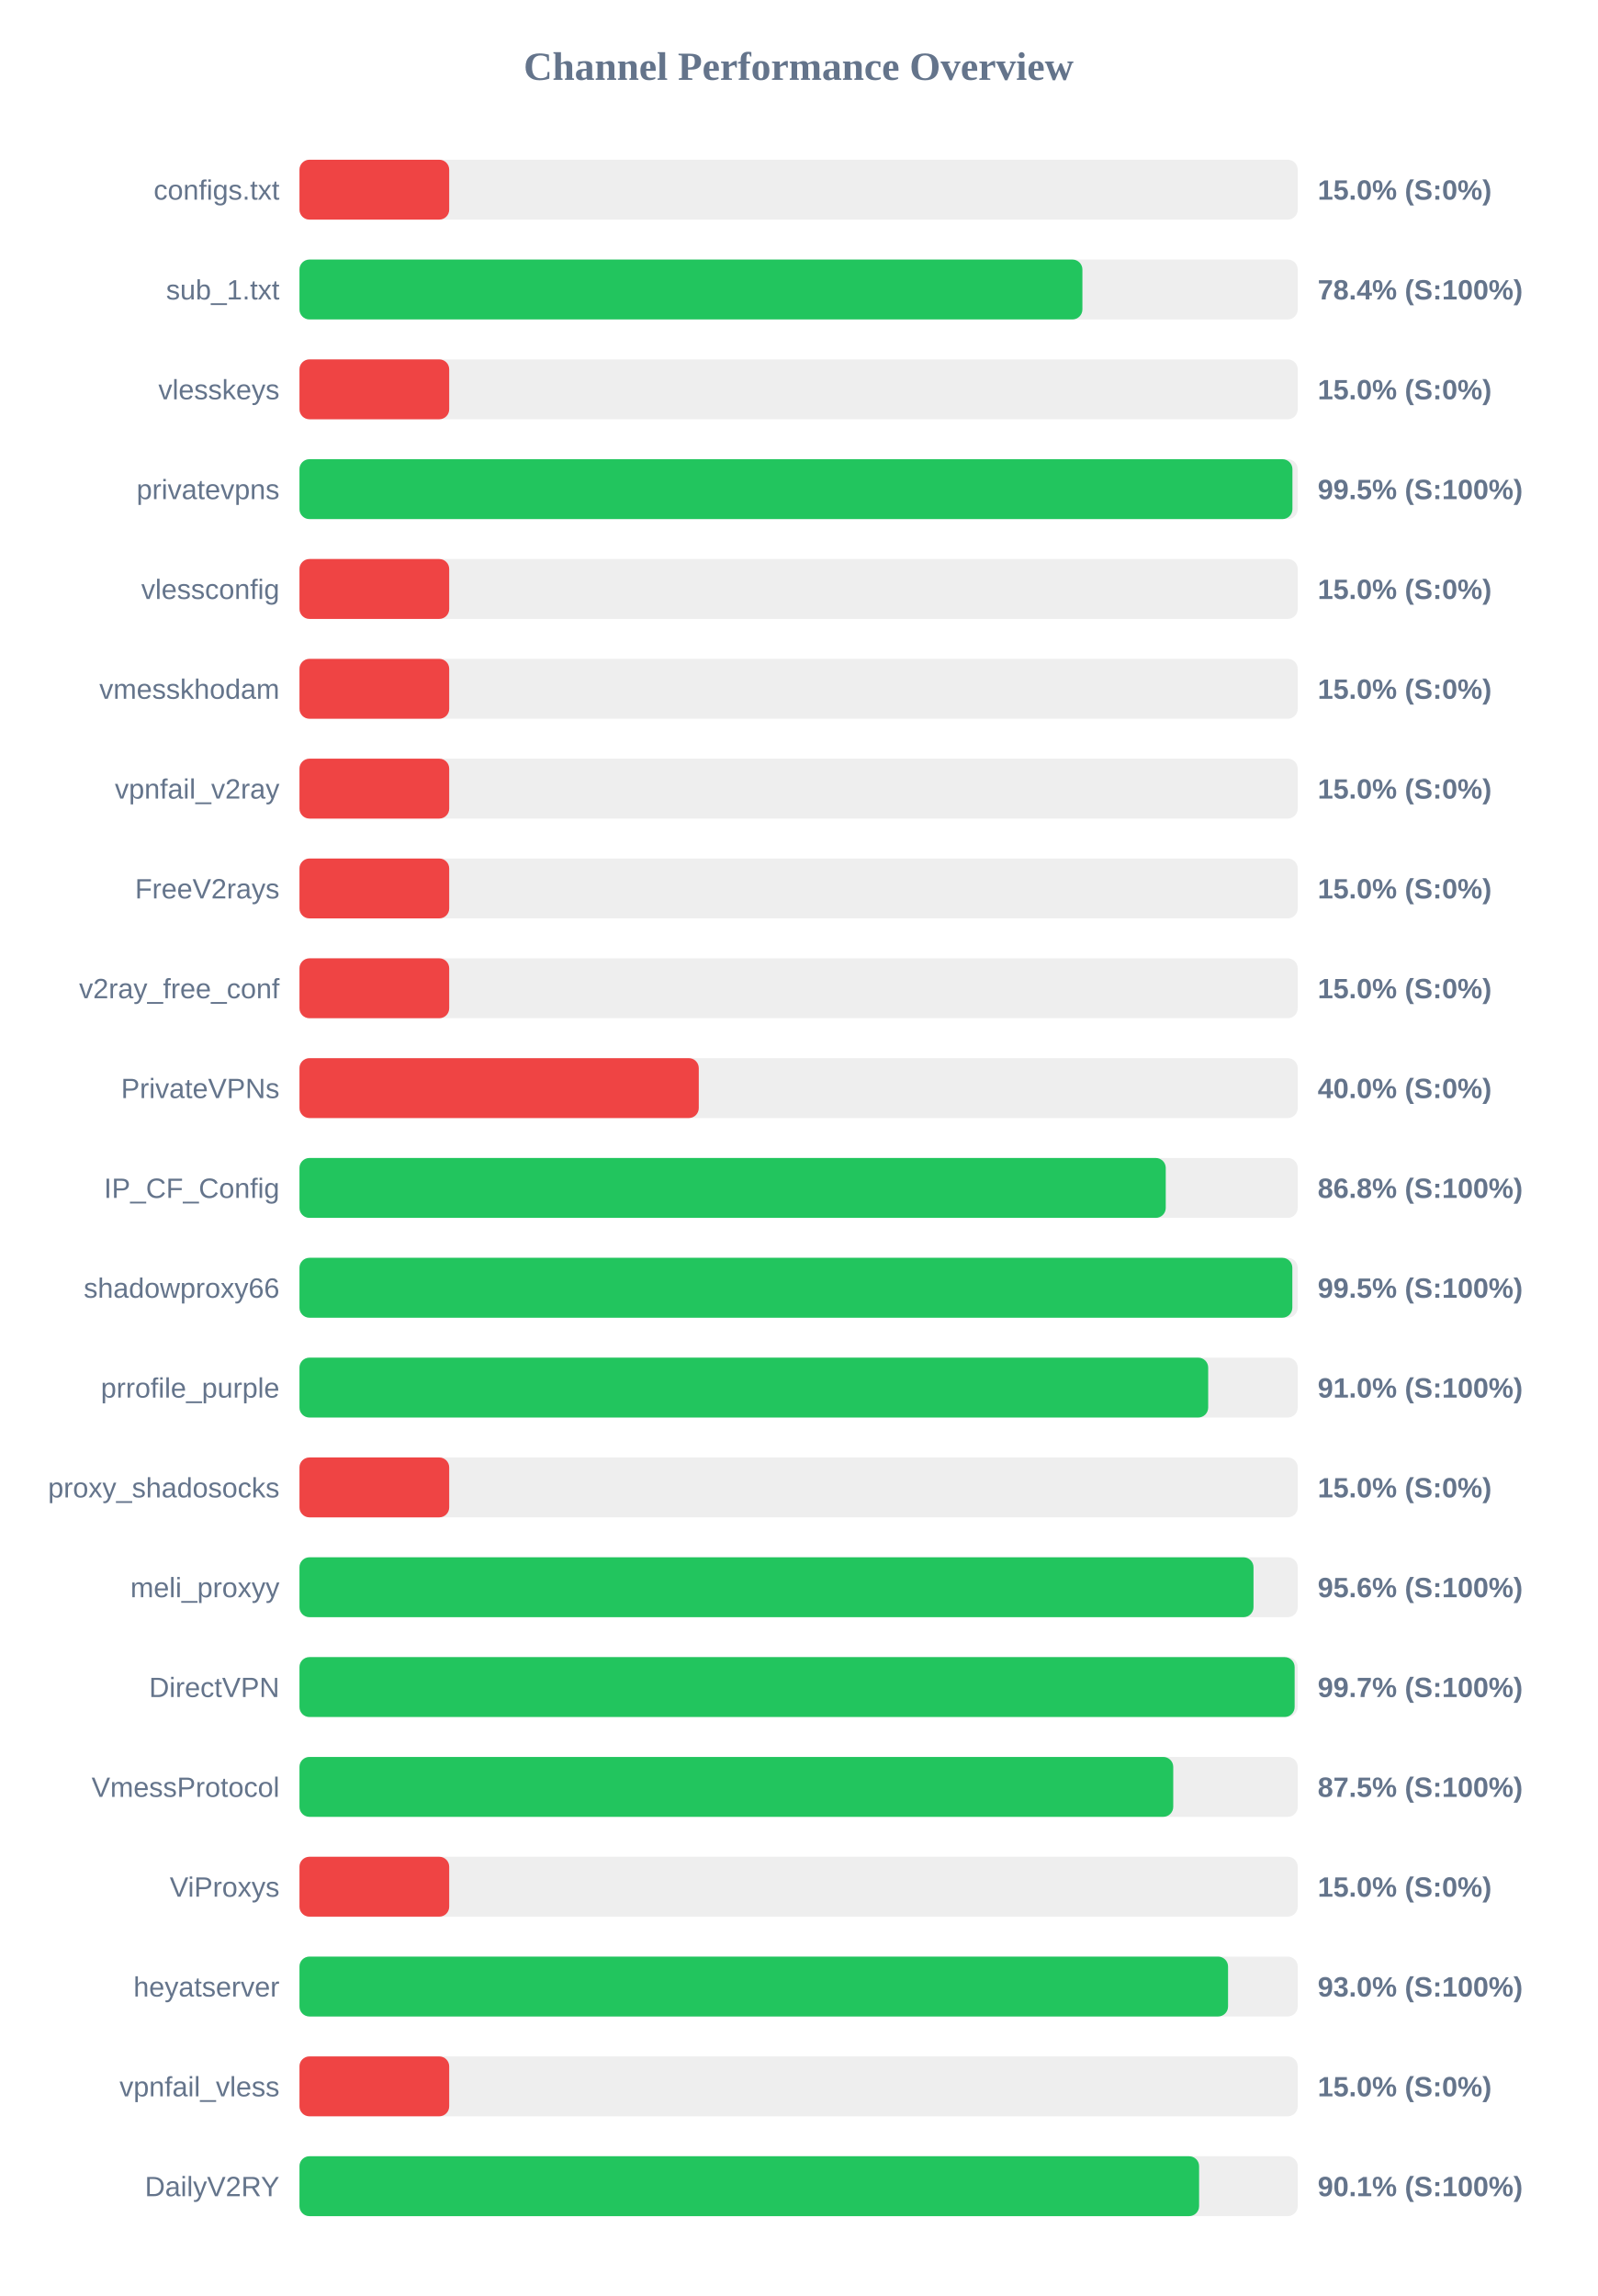
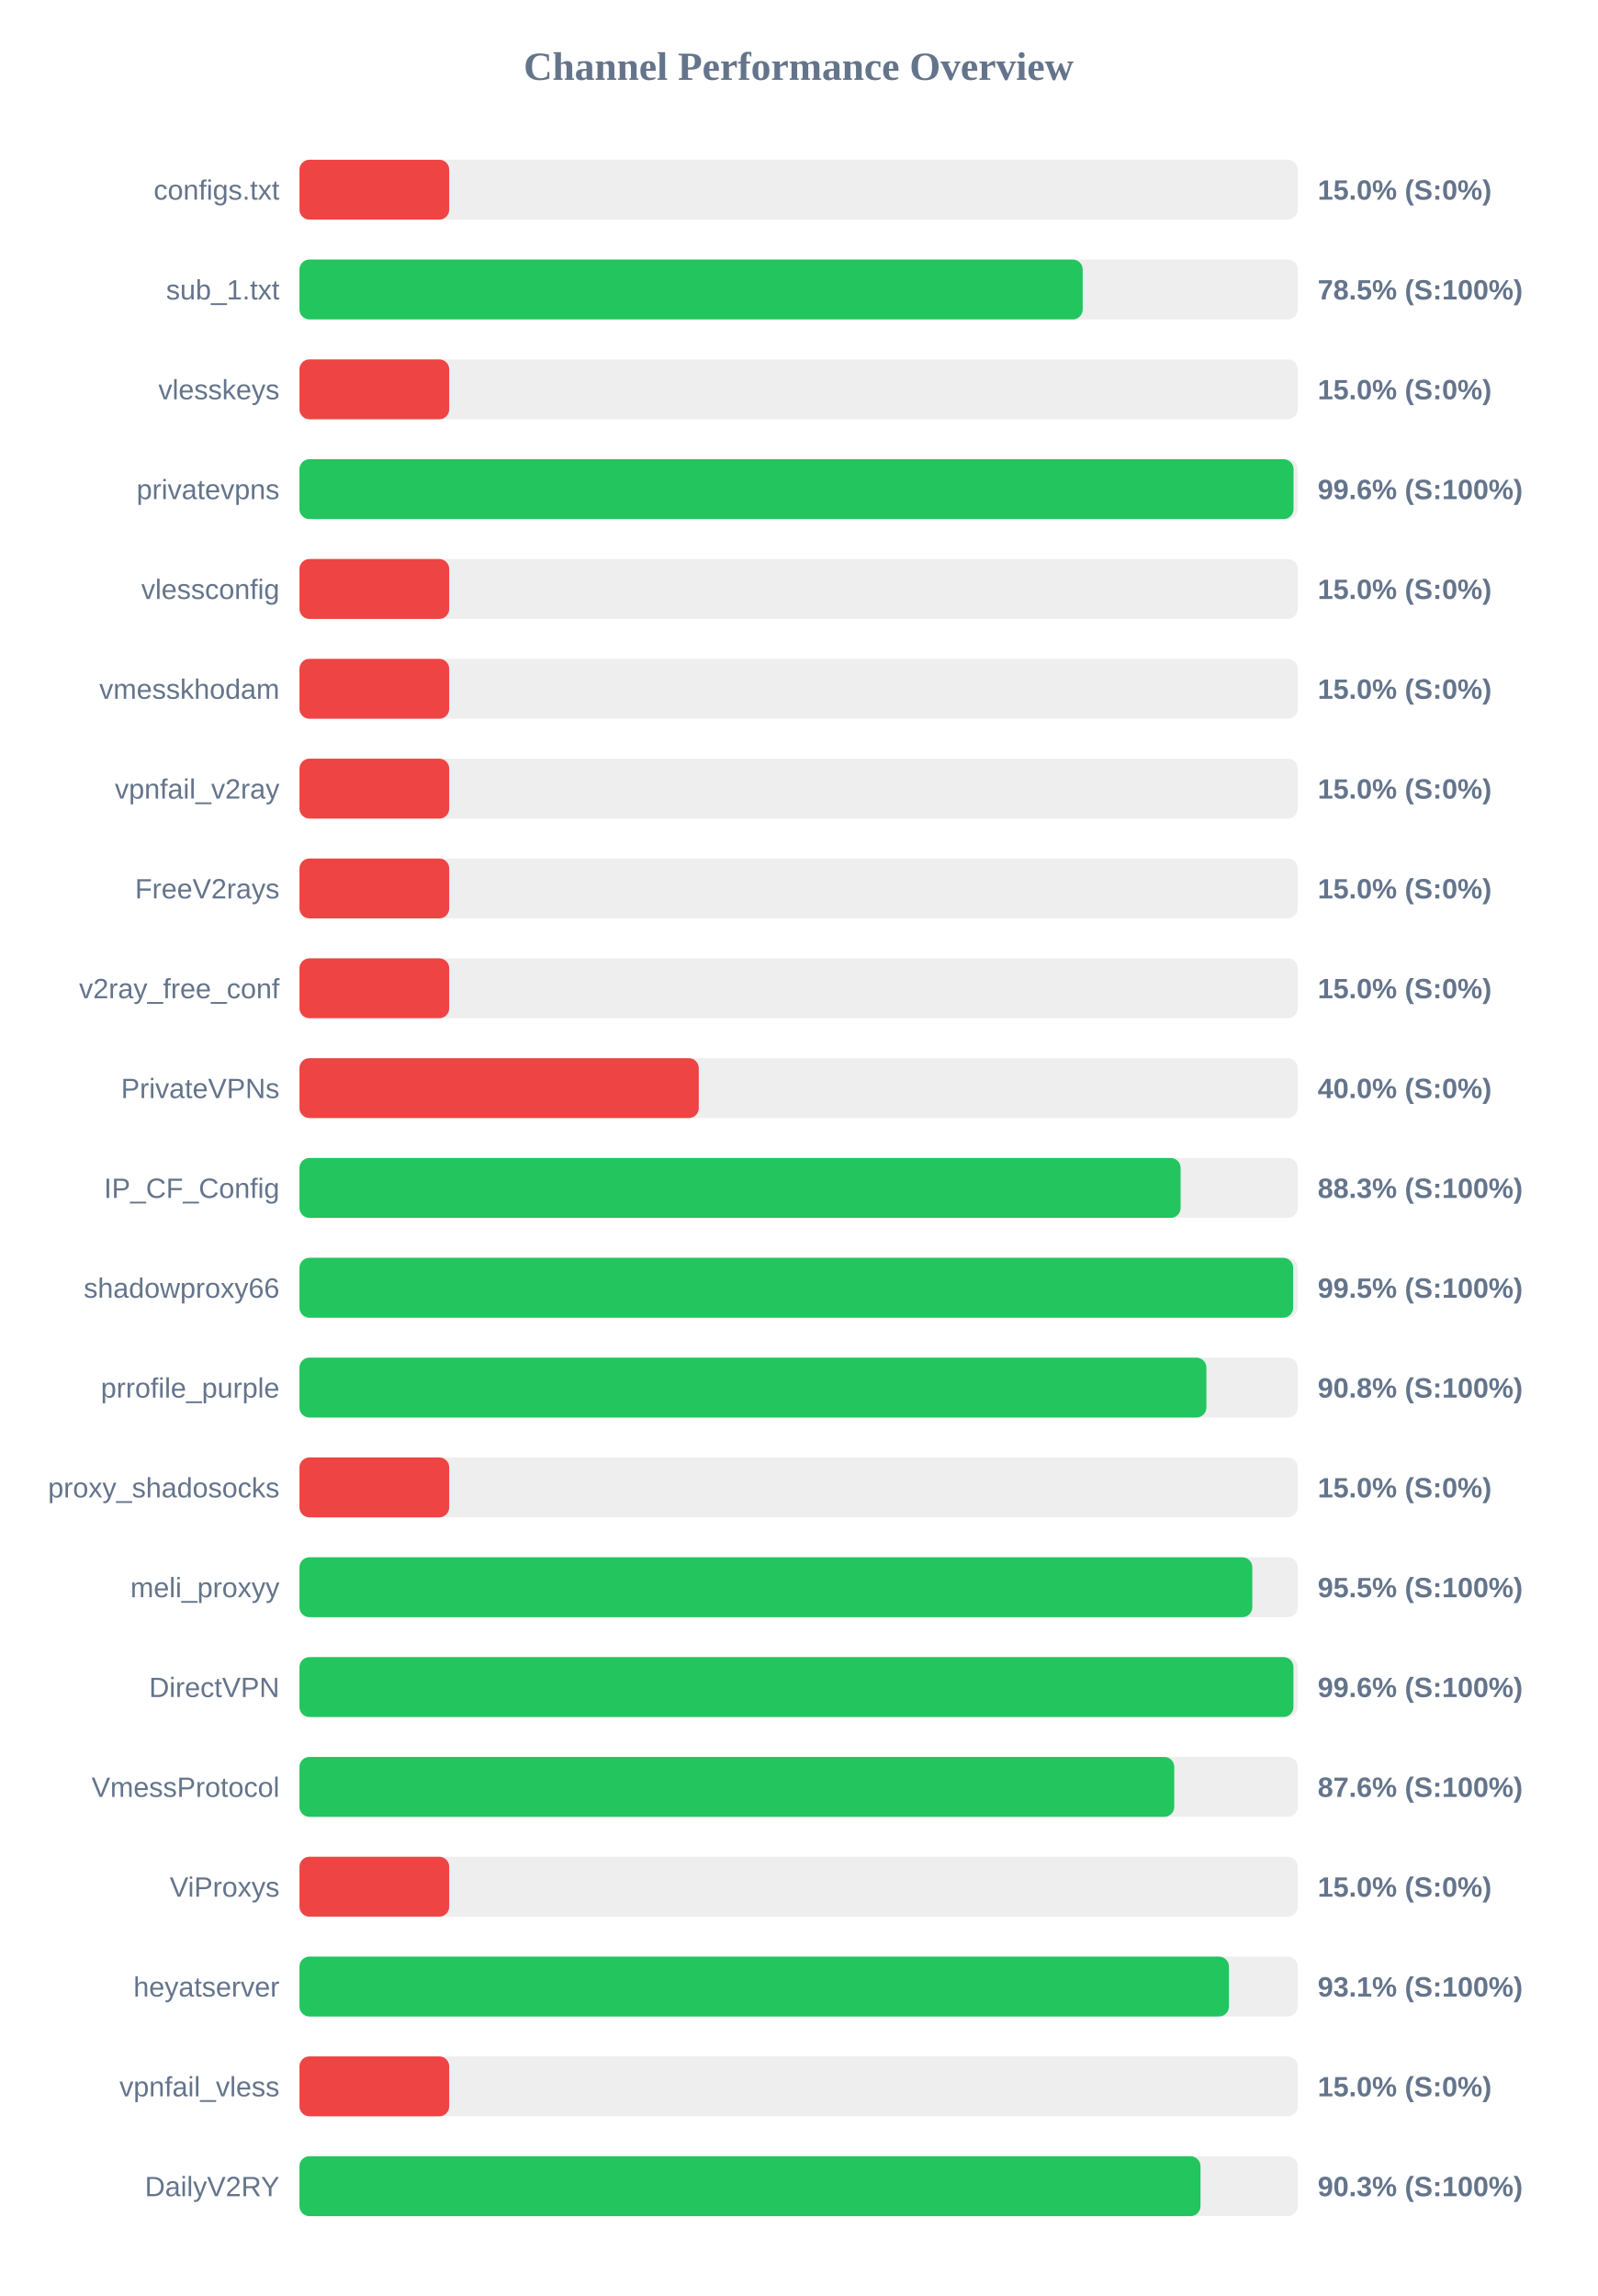
<svg xmlns="http://www.w3.org/2000/svg" width="800" height="1150" version="1.1">
  <style>
        .row { font: 14px Arial; fill: #64748b; }
        .score { font: bold 14px Arial; fill: #64748b; }
    </style>
  <text x="400" y="40" text-anchor="middle" font-size="20px" font-weight="bold" fill="#64748b">Channel Performance Overview</text>
  <rect x="150" y="80" width="500" height="30" fill="#eee" rx="5" />
  <rect x="150" y="80" width="75.0" height="30" fill="#ef4444" rx="5" />
  <text x="140" y="100" text-anchor="end" class="row">configs.txt</text>
  <text x="660" y="100" text-anchor="start" class="score">15.0% (S:0%)</text>
  <rect x="150" y="130" width="500" height="30" fill="#eee" rx="5" />
-   <rect x="150" y="130" width="392.15" height="30" fill="#22c55e" rx="5" />
+   <rect x="150" y="130" width="392.3" height="30" fill="#22c55e" rx="5" />
  <text x="140" y="150" text-anchor="end" class="row">sub_1.txt</text>
-   <text x="660" y="150" text-anchor="start" class="score">78.4% (S:100%)</text>
+   <text x="660" y="150" text-anchor="start" class="score">78.5% (S:100%)</text>
  <rect x="150" y="180" width="500" height="30" fill="#eee" rx="5" />
  <rect x="150" y="180" width="75.0" height="30" fill="#ef4444" rx="5" />
  <text x="140" y="200" text-anchor="end" class="row">vlesskeys</text>
  <text x="660" y="200" text-anchor="start" class="score">15.0% (S:0%)</text>
  <rect x="150" y="230" width="500" height="30" fill="#eee" rx="5" />
-   <rect x="150" y="230" width="497.35" height="30" fill="#22c55e" rx="5" />
+   <rect x="150" y="230" width="497.9" height="30" fill="#22c55e" rx="5" />
  <text x="140" y="250" text-anchor="end" class="row">privatevpns</text>
-   <text x="660" y="250" text-anchor="start" class="score">99.5% (S:100%)</text>
+   <text x="660" y="250" text-anchor="start" class="score">99.6% (S:100%)</text>
  <rect x="150" y="280" width="500" height="30" fill="#eee" rx="5" />
  <rect x="150" y="280" width="75.0" height="30" fill="#ef4444" rx="5" />
  <text x="140" y="300" text-anchor="end" class="row">vlessconfig</text>
  <text x="660" y="300" text-anchor="start" class="score">15.0% (S:0%)</text>
  <rect x="150" y="330" width="500" height="30" fill="#eee" rx="5" />
  <rect x="150" y="330" width="75.0" height="30" fill="#ef4444" rx="5" />
  <text x="140" y="350" text-anchor="end" class="row">vmesskhodam</text>
  <text x="660" y="350" text-anchor="start" class="score">15.0% (S:0%)</text>
  <rect x="150" y="380" width="500" height="30" fill="#eee" rx="5" />
  <rect x="150" y="380" width="75.0" height="30" fill="#ef4444" rx="5" />
  <text x="140" y="400" text-anchor="end" class="row">vpnfail_v2ray</text>
  <text x="660" y="400" text-anchor="start" class="score">15.0% (S:0%)</text>
  <rect x="150" y="430" width="500" height="30" fill="#eee" rx="5" />
  <rect x="150" y="430" width="75.0" height="30" fill="#ef4444" rx="5" />
  <text x="140" y="450" text-anchor="end" class="row">FreeV2rays</text>
  <text x="660" y="450" text-anchor="start" class="score">15.0% (S:0%)</text>
  <rect x="150" y="480" width="500" height="30" fill="#eee" rx="5" />
  <rect x="150" y="480" width="75.0" height="30" fill="#ef4444" rx="5" />
  <text x="140" y="500" text-anchor="end" class="row">v2ray_free_conf</text>
  <text x="660" y="500" text-anchor="start" class="score">15.0% (S:0%)</text>
  <rect x="150" y="530" width="500" height="30" fill="#eee" rx="5" />
  <rect x="150" y="530" width="200.0" height="30" fill="#ef4444" rx="5" />
  <text x="140" y="550" text-anchor="end" class="row">PrivateVPNs</text>
  <text x="660" y="550" text-anchor="start" class="score">40.0% (S:0%)</text>
  <rect x="150" y="580" width="500" height="30" fill="#eee" rx="5" />
-   <rect x="150" y="580" width="433.9" height="30" fill="#22c55e" rx="5" />
+   <rect x="150" y="580" width="441.35" height="30" fill="#22c55e" rx="5" />
  <text x="140" y="600" text-anchor="end" class="row">IP_CF_Config</text>
-   <text x="660" y="600" text-anchor="start" class="score">86.8% (S:100%)</text>
+   <text x="660" y="600" text-anchor="start" class="score">88.3% (S:100%)</text>
  <rect x="150" y="630" width="500" height="30" fill="#eee" rx="5" />
-   <rect x="150" y="630" width="497.3" height="30" fill="#22c55e" rx="5" />
+   <rect x="150" y="630" width="497.7" height="30" fill="#22c55e" rx="5" />
  <text x="140" y="650" text-anchor="end" class="row">shadowproxy66</text>
  <text x="660" y="650" text-anchor="start" class="score">99.5% (S:100%)</text>
  <rect x="150" y="680" width="500" height="30" fill="#eee" rx="5" />
-   <rect x="150" y="680" width="455.15" height="30" fill="#22c55e" rx="5" />
+   <rect x="150" y="680" width="454.25" height="30" fill="#22c55e" rx="5" />
  <text x="140" y="700" text-anchor="end" class="row">prrofile_purple</text>
-   <text x="660" y="700" text-anchor="start" class="score">91.0% (S:100%)</text>
+   <text x="660" y="700" text-anchor="start" class="score">90.8% (S:100%)</text>
  <rect x="150" y="730" width="500" height="30" fill="#eee" rx="5" />
  <rect x="150" y="730" width="75.0" height="30" fill="#ef4444" rx="5" />
  <text x="140" y="750" text-anchor="end" class="row">proxy_shadosocks</text>
  <text x="660" y="750" text-anchor="start" class="score">15.0% (S:0%)</text>
  <rect x="150" y="780" width="500" height="30" fill="#eee" rx="5" />
-   <rect x="150" y="780" width="477.85" height="30" fill="#22c55e" rx="5" />
+   <rect x="150" y="780" width="477.25" height="30" fill="#22c55e" rx="5" />
  <text x="140" y="800" text-anchor="end" class="row">meli_proxyy</text>
-   <text x="660" y="800" text-anchor="start" class="score">95.6% (S:100%)</text>
+   <text x="660" y="800" text-anchor="start" class="score">95.5% (S:100%)</text>
  <rect x="150" y="830" width="500" height="30" fill="#eee" rx="5" />
-   <rect x="150" y="830" width="498.45" height="30" fill="#22c55e" rx="5" />
+   <rect x="150" y="830" width="497.85" height="30" fill="#22c55e" rx="5" />
  <text x="140" y="850" text-anchor="end" class="row">DirectVPN</text>
-   <text x="660" y="850" text-anchor="start" class="score">99.7% (S:100%)</text>
+   <text x="660" y="850" text-anchor="start" class="score">99.6% (S:100%)</text>
  <rect x="150" y="880" width="500" height="30" fill="#eee" rx="5" />
-   <rect x="150" y="880" width="437.65" height="30" fill="#22c55e" rx="5" />
+   <rect x="150" y="880" width="438.15" height="30" fill="#22c55e" rx="5" />
  <text x="140" y="900" text-anchor="end" class="row">VmessProtocol</text>
-   <text x="660" y="900" text-anchor="start" class="score">87.5% (S:100%)</text>
+   <text x="660" y="900" text-anchor="start" class="score">87.6% (S:100%)</text>
  <rect x="150" y="930" width="500" height="30" fill="#eee" rx="5" />
  <rect x="150" y="930" width="75.0" height="30" fill="#ef4444" rx="5" />
  <text x="140" y="950" text-anchor="end" class="row">ViProxys</text>
  <text x="660" y="950" text-anchor="start" class="score">15.0% (S:0%)</text>
  <rect x="150" y="980" width="500" height="30" fill="#eee" rx="5" />
-   <rect x="150" y="980" width="465.1" height="30" fill="#22c55e" rx="5" />
+   <rect x="150" y="980" width="465.55" height="30" fill="#22c55e" rx="5" />
  <text x="140" y="1000" text-anchor="end" class="row">heyatserver</text>
-   <text x="660" y="1000" text-anchor="start" class="score">93.0% (S:100%)</text>
+   <text x="660" y="1000" text-anchor="start" class="score">93.1% (S:100%)</text>
  <rect x="150" y="1030" width="500" height="30" fill="#eee" rx="5" />
  <rect x="150" y="1030" width="75.0" height="30" fill="#ef4444" rx="5" />
  <text x="140" y="1050" text-anchor="end" class="row">vpnfail_vless</text>
  <text x="660" y="1050" text-anchor="start" class="score">15.0% (S:0%)</text>
  <rect x="150" y="1080" width="500" height="30" fill="#eee" rx="5" />
-   <rect x="150" y="1080" width="450.6" height="30" fill="#22c55e" rx="5" />
+   <rect x="150" y="1080" width="451.3" height="30" fill="#22c55e" rx="5" />
  <text x="140" y="1100" text-anchor="end" class="row">DailyV2RY</text>
-   <text x="660" y="1100" text-anchor="start" class="score">90.1% (S:100%)</text>
+   <text x="660" y="1100" text-anchor="start" class="score">90.3% (S:100%)</text>
</svg>
